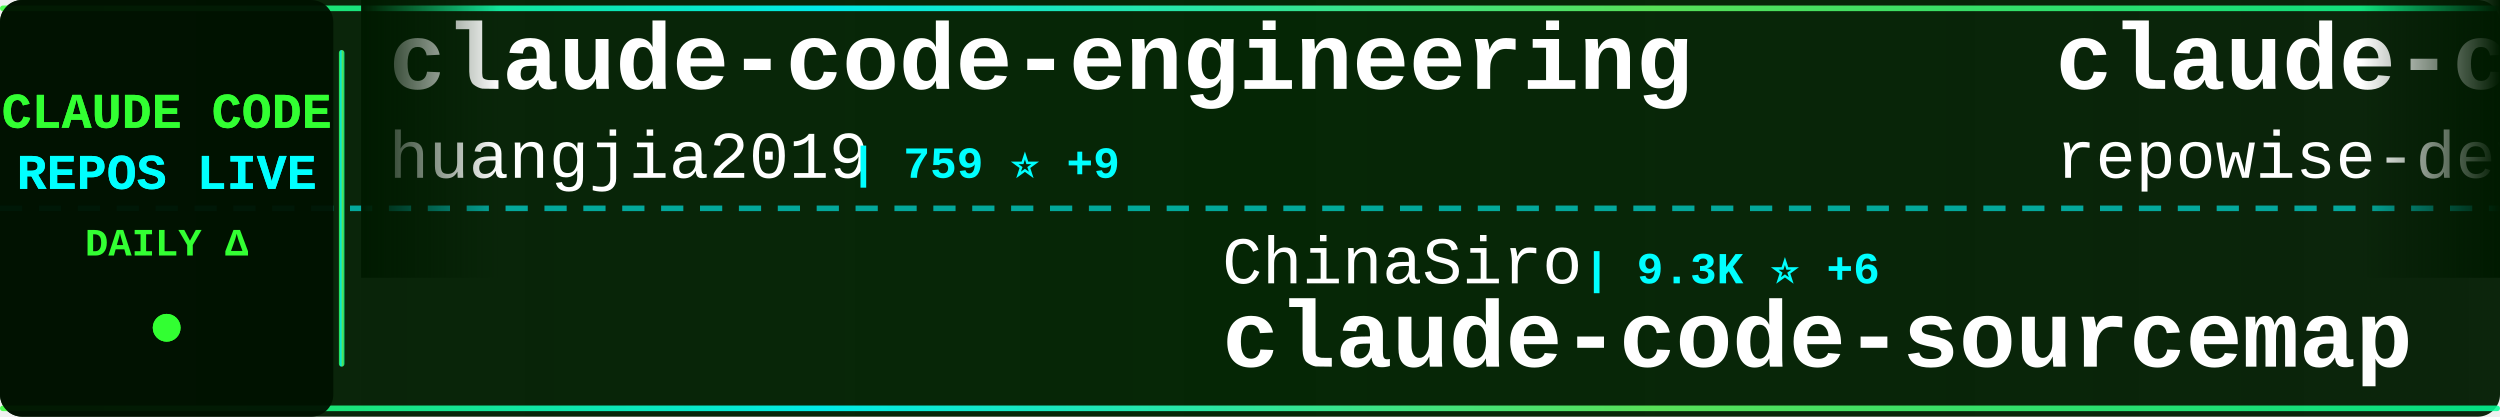
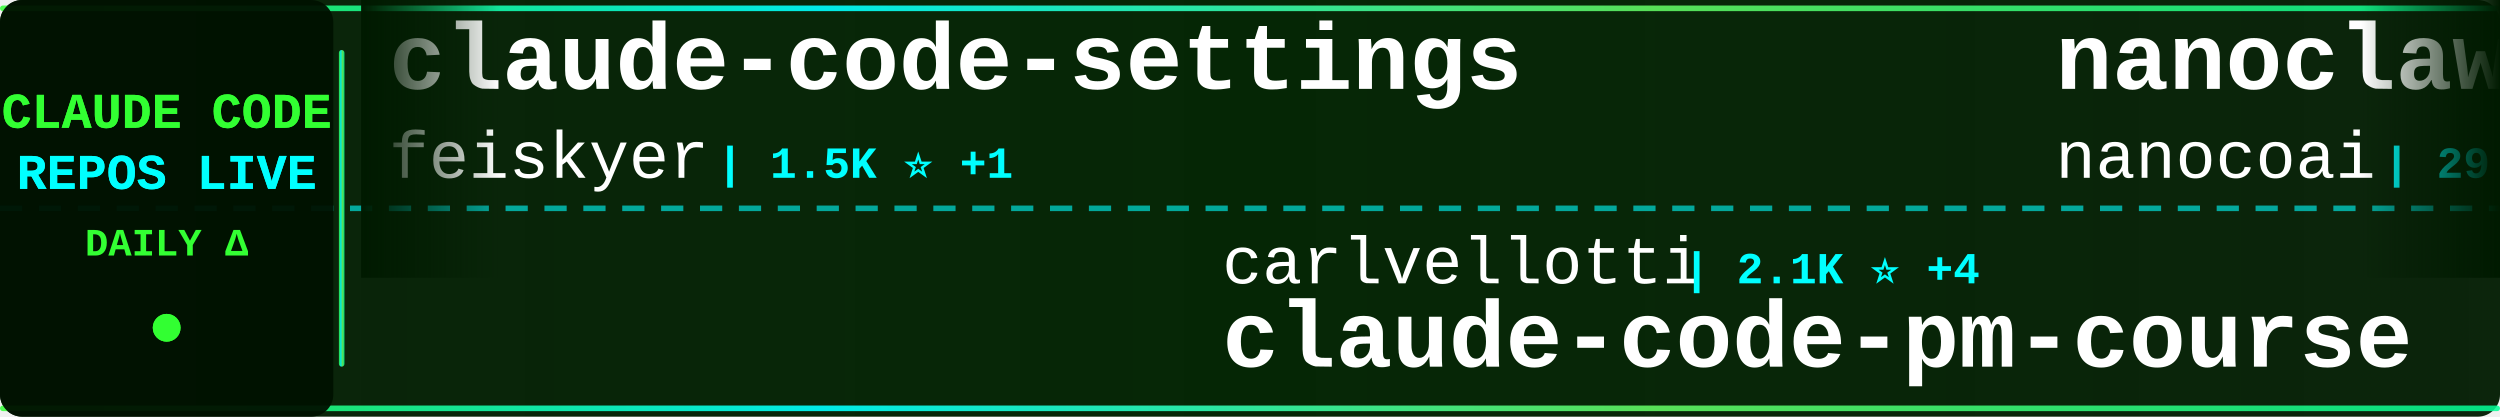
<svg xmlns="http://www.w3.org/2000/svg" width="900" height="150">
  <defs>
    <linearGradient id="tickerBg" x1="0%" y1="0%" x2="100%" y2="0%">
      <stop offset="0%" style="stop-color:#001a00;stop-opacity:0.95" />
      <stop offset="50%" style="stop-color:#002200;stop-opacity:0.98" />
      <stop offset="100%" style="stop-color:#001a00;stop-opacity:0.95" />
    </linearGradient>
    <linearGradient id="borderGrad" x1="0%" y1="0%" x2="100%" y2="0%">
      <stop offset="0%" style="stop-color:#33ff33;stop-opacity:0.85">
        <animate attributeName="stop-opacity" values="0.85;1;0.85" dur="2s" repeatCount="indefinite" />
      </stop>
      <stop offset="33%" style="stop-color:#00ffff;stop-opacity:0.9">
        <animate attributeName="stop-opacity" values="0.9;1;0.9" dur="2.2s" repeatCount="indefinite" />
      </stop>
      <stop offset="66%" style="stop-color:#66ff66;stop-opacity:0.85">
        <animate attributeName="stop-opacity" values="0.85;1;0.85" dur="1.8s" repeatCount="indefinite" />
      </stop>
      <stop offset="100%" style="stop-color:#00ff99;stop-opacity:0.85">
        <animate attributeName="stop-opacity" values="0.85;1;0.85" dur="2s" repeatCount="indefinite" />
      </stop>
    </linearGradient>
    <filter id="textGlow">
      <feGaussianBlur stdDeviation="0.1" result="coloredBlur" />
      <feMerge>
        <feMergeNode in="coloredBlur" />
        <feMergeNode in="SourceGraphic" />
      </feMerge>
    </filter>
    <filter id="metricGlow">
      <feGaussianBlur stdDeviation="0.2" result="coloredBlur" />
      <feMerge>
        <feMergeNode in="coloredBlur" />
        <feMergeNode in="SourceGraphic" />
      </feMerge>
    </filter>
    <linearGradient id="leftFade" x1="0%" y1="0%" x2="100%" y2="0%">
      <stop offset="0%" style="stop-color:#001a00;stop-opacity:1" />
      <stop offset="100%" style="stop-color:#001a00;stop-opacity:0" />
    </linearGradient>
    <linearGradient id="rightFade" x1="0%" y1="0%" x2="100%" y2="0%">
      <stop offset="0%" style="stop-color:#001a00;stop-opacity:0" />
      <stop offset="100%" style="stop-color:#001a00;stop-opacity:1" />
    </linearGradient>
  </defs>
  <rect width="900" height="150" fill="url(#tickerBg)" rx="8" />
  <rect x="0" y="2" width="900" height="2" fill="url(#borderGrad)" rx="1" />
  <rect x="0" y="146" width="900" height="2" fill="url(#borderGrad)" rx="1" />
  <line x1="0" y1="75" x2="900" y2="75" stroke="#00ffff" stroke-width="2" stroke-dasharray="8 6" opacity="0.6" />
  <rect x="0" y="0" width="120" height="150" fill="#001100" opacity="0.95" rx="8" />
  <text x="60" y="46" font-family="'Courier New', monospace" font-size="18" font-weight="bold" fill="#33ff33" text-anchor="middle" filter="url(#textGlow)">
    CLAUDE CODE
  </text>
  <text x="60" y="68" font-family="'Courier New', monospace" font-size="18" font-weight="bold" fill="#00ffff" text-anchor="middle" filter="url(#textGlow)">
    REPOS LIVE
  </text>
  <text x="60" y="92" font-family="'Courier New', monospace" font-size="14" font-weight="bold" fill="#33ff33" text-anchor="middle">
    DAILY Δ
  </text>
  <circle cx="60" cy="118" r="5" fill="#33ff33" filter="url(#metricGlow)">
    <animate attributeName="r" values="4;6;4" dur="1.5s" repeatCount="indefinite" />
    <animate attributeName="opacity" values="0.6;1;0.6" dur="1.5s" repeatCount="indefinite" />
  </circle>
  <rect x="122" y="18" width="2" height="114" fill="url(#borderGrad)" rx="1" />
  <clipPath id="tickerClip">
    <rect x="130" y="0" width="770" height="150" />
  </clipPath>
  <g clip-path="url(#tickerClip)">
    <g id="tickerItems">
      <animateTransform attributeName="transform" attributeType="XML" type="translate" from="0 0" to="-3000 0" dur="54s" repeatCount="indefinite" />
      <g transform="translate(0, 0)">
-         <text x="140" y="32" font-family="'Courier New', monospace" font-size="34" font-weight="bold" fill="#ffffff">claude-code-engineering</text>
-         <text x="140" y="64" font-family="'Courier New', monospace" font-size="24" font-weight="normal" fill="#ffffff" opacity="1.0">huangjia2019</text>
-         <text x="306" y="64" font-family="'Courier New', monospace" font-size="16" font-weight="bold" fill="#00ffff"> | 759 ⭐ +9</text>
+         <text x="140" y="32" font-family="'Courier New', monospace" font-size="34" font-weight="bold" fill="#ffffff">claude-code-settings</text>
+         <text x="140" y="64" font-family="'Courier New', monospace" font-size="24" font-weight="normal" fill="#ffffff" opacity="1.0">feiskyer</text>
+         <text x="258" y="64" font-family="'Courier New', monospace" font-size="16" font-weight="bold" fill="#00ffff"> | 1.5K ⭐ +1</text>
      </g>
      <g transform="translate(300, 0)">
-         <text x="140" y="102" font-family="'Courier New', monospace" font-size="24" font-weight="normal" fill="#ffffff" opacity="1.0">ChinaSiro</text>
-         <text x="270" y="102" font-family="'Courier New', monospace" font-size="16" font-weight="bold" fill="#00ffff"> | 9.3K ⭐ +6</text>
-         <text x="140" y="132" font-family="'Courier New', monospace" font-size="34" font-weight="bold" fill="#ffffff">claude-code-sourcemap</text>
+         <text x="140" y="102" font-family="'Courier New', monospace" font-size="24" font-weight="normal" fill="#ffffff" opacity="1.0">carlvellotti</text>
+         <text x="306" y="102" font-family="'Courier New', monospace" font-size="16" font-weight="bold" fill="#00ffff"> | 2.1K ⭐ +4</text>
+         <text x="140" y="132" font-family="'Courier New', monospace" font-size="34" font-weight="bold" fill="#ffffff">claude-code-pm-course</text>
      </g>
      <g transform="translate(600, 0)">
-         <text x="140" y="32" font-family="'Courier New', monospace" font-size="34" font-weight="bold" fill="#ffffff">claude-code-prompts</text>
-         <text x="140" y="64" font-family="'Courier New', monospace" font-size="24" font-weight="normal" fill="#ffffff" opacity="1.0">repowise-dev</text>
-         <text x="306" y="64" font-family="'Courier New', monospace" font-size="16" font-weight="bold" fill="#00ffff"> | 1.1K ⭐ +1</text>
+         <text x="140" y="32" font-family="'Courier New', monospace" font-size="34" font-weight="bold" fill="#ffffff">nanoclaw</text>
+         <text x="140" y="64" font-family="'Courier New', monospace" font-size="24" font-weight="normal" fill="#ffffff" opacity="1.0">nanocoai</text>
+         <text x="258" y="64" font-family="'Courier New', monospace" font-size="16" font-weight="bold" fill="#00ffff"> | 29.6K ⭐ +39</text>
      </g>
      <g transform="translate(900, 0)">
-         <text x="140" y="102" font-family="'Courier New', monospace" font-size="24" font-weight="normal" fill="#ffffff" opacity="1.0">feiskyer</text>
-         <text x="258" y="102" font-family="'Courier New', monospace" font-size="16" font-weight="bold" fill="#00ffff"> | 1.5K ⭐ +1</text>
-         <text x="140" y="132" font-family="'Courier New', monospace" font-size="34" font-weight="bold" fill="#ffffff">claude-code-settings</text>
+         <text x="140" y="102" font-family="'Courier New', monospace" font-size="24" font-weight="normal" fill="#ffffff" opacity="1.0">wanshuiyin</text>
+         <text x="282" y="102" font-family="'Courier New', monospace" font-size="16" font-weight="bold" fill="#00ffff"> | 11.2K ⭐ +66</text>
+         <text x="140" y="132" font-family="'Courier New', monospace" font-size="34" font-weight="bold" fill="#ffffff">Auto-claude-code-researc...</text>
      </g>
      <g transform="translate(1200, 0)">
-         <text x="140" y="32" font-family="'Courier New', monospace" font-size="34" font-weight="bold" fill="#ffffff">edmunds-claude-code</text>
-         <text x="140" y="64" font-family="'Courier New', monospace" font-size="24" font-weight="normal" fill="#ffffff" opacity="1.0">edmund-io</text>
-         <text x="270" y="64" font-family="'Courier New', monospace" font-size="16" font-weight="bold" fill="#00ffff"> | 1.4K ⭐</text>
+         <text x="140" y="32" font-family="'Courier New', monospace" font-size="34" font-weight="bold" fill="#ffffff">claude-code-from-scratch</text>
+         <text x="140" y="64" font-family="'Courier New', monospace" font-size="24" font-weight="normal" fill="#ffffff" opacity="1.0">Windy3f3f3f3f</text>
+         <text x="318" y="64" font-family="'Courier New', monospace" font-size="16" font-weight="bold" fill="#00ffff"> | 1.3K ⭐ +8</text>
      </g>
      <g transform="translate(1500, 0)">
+         <text x="140" y="102" font-family="'Courier New', monospace" font-size="24" font-weight="normal" fill="#ffffff" opacity="1.0">zebbern</text>
+         <text x="246" y="102" font-family="'Courier New', monospace" font-size="16" font-weight="bold" fill="#00ffff"> | 4.2K ⭐ +6</text>
+         <text x="140" y="132" font-family="'Courier New', monospace" font-size="34" font-weight="bold" fill="#ffffff">claude-code-guide</text>
+       </g>
+       <g transform="translate(1800, 0)">
+         <text x="140" y="32" font-family="'Courier New', monospace" font-size="34" font-weight="bold" fill="#ffffff">awesome-claude-code-tool...</text>
+         <text x="140" y="64" font-family="'Courier New', monospace" font-size="24" font-weight="normal" fill="#ffffff" opacity="1.0">rohitg00</text>
+         <text x="258" y="64" font-family="'Courier New', monospace" font-size="16" font-weight="bold" fill="#00ffff"> | 1.9K ⭐ +11</text>
+       </g>
+       <g transform="translate(2100, 0)">
        <text x="140" y="102" font-family="'Courier New', monospace" font-size="24" font-weight="normal" fill="#ffffff" opacity="1.0">JrCx7scC</text>
        <text x="258" y="102" font-family="'Courier New', monospace" font-size="16" font-weight="bold" fill="#00ffff"> | 369 ⭐ +1</text>
        <text x="140" y="132" font-family="'Courier New', monospace" font-size="34" font-weight="bold" fill="#ffffff">claude-code-source</text>
      </g>
-       <g transform="translate(1800, 0)">
-         <text x="140" y="32" font-family="'Courier New', monospace" font-size="34" font-weight="bold" fill="#ffffff">claude-code-base-action</text>
-         <text x="140" y="64" font-family="'Courier New', monospace" font-size="24" font-weight="normal" fill="#ffffff" opacity="1.0">anthropics</text>
-         <text x="282" y="64" font-family="'Courier New', monospace" font-size="16" font-weight="bold" fill="#00ffff"> | 858 ⭐ +2</text>
-       </g>
-       <g transform="translate(2100, 0)">
-         <text x="140" y="102" font-family="'Courier New', monospace" font-size="24" font-weight="normal" fill="#ffffff" opacity="1.0">oboard</text>
-         <text x="234" y="102" font-family="'Courier New', monospace" font-size="16" font-weight="bold" fill="#00ffff"> | 3.2K ⭐ +4</text>
-         <text x="140" y="132" font-family="'Courier New', monospace" font-size="34" font-weight="bold" fill="#ffffff">claude-code-rev</text>
-       </g>
      <g transform="translate(2400, 0)">
-         <text x="140" y="32" font-family="'Courier New', monospace" font-size="34" font-weight="bold" fill="#ffffff">Claude-code</text>
-         <text x="140" y="64" font-family="'Courier New', monospace" font-size="24" font-weight="normal" fill="#ffffff" opacity="1.0">fazxes</text>
-         <text x="234" y="64" font-family="'Courier New', monospace" font-size="16" font-weight="bold" fill="#00ffff"> | 218 ⭐</text>
+         <text x="140" y="32" font-family="'Courier New', monospace" font-size="34" font-weight="bold" fill="#ffffff">Claude-Code-Workflow</text>
+         <text x="140" y="64" font-family="'Courier New', monospace" font-size="24" font-weight="normal" fill="#ffffff" opacity="1.0">catlog22</text>
+         <text x="258" y="64" font-family="'Courier New', monospace" font-size="16" font-weight="bold" fill="#00ffff"> | 2.1K ⭐ +5</text>
      </g>
      <g transform="translate(2700, 0)">
-         <text x="140" y="102" font-family="'Courier New', monospace" font-size="24" font-weight="normal" fill="#ffffff" opacity="1.0">anthropics</text>
-         <text x="282" y="102" font-family="'Courier New', monospace" font-size="16" font-weight="bold" fill="#00ffff"> | 7.8K ⭐ +23</text>
-         <text x="140" y="132" font-family="'Courier New', monospace" font-size="34" font-weight="bold" fill="#ffffff">claude-code-action</text>
+         <text x="140" y="102" font-family="'Courier New', monospace" font-size="24" font-weight="normal" fill="#ffffff" opacity="1.0">liuup</text>
+         <text x="222" y="102" font-family="'Courier New', monospace" font-size="16" font-weight="bold" fill="#00ffff"> | 2.9K ⭐ +25</text>
+         <text x="140" y="132" font-family="'Courier New', monospace" font-size="34" font-weight="bold" fill="#ffffff">claude-code-analysis</text>
      </g>
      <g transform="translate(3000, 0)">
-         <text x="140" y="32" font-family="'Courier New', monospace" font-size="34" font-weight="bold" fill="#ffffff">claude-code-engineering</text>
-         <text x="140" y="64" font-family="'Courier New', monospace" font-size="24" font-weight="normal" fill="#ffffff" opacity="1.0">huangjia2019</text>
-         <text x="306" y="64" font-family="'Courier New', monospace" font-size="16" font-weight="bold" fill="#00ffff"> | 759 ⭐ +9</text>
+         <text x="140" y="32" font-family="'Courier New', monospace" font-size="34" font-weight="bold" fill="#ffffff">claude-code-settings</text>
+         <text x="140" y="64" font-family="'Courier New', monospace" font-size="24" font-weight="normal" fill="#ffffff" opacity="1.0">feiskyer</text>
+         <text x="258" y="64" font-family="'Courier New', monospace" font-size="16" font-weight="bold" fill="#00ffff"> | 1.5K ⭐ +1</text>
      </g>
      <g transform="translate(3300, 0)">
-         <text x="140" y="102" font-family="'Courier New', monospace" font-size="24" font-weight="normal" fill="#ffffff" opacity="1.0">ChinaSiro</text>
-         <text x="270" y="102" font-family="'Courier New', monospace" font-size="16" font-weight="bold" fill="#00ffff"> | 9.3K ⭐ +6</text>
-         <text x="140" y="132" font-family="'Courier New', monospace" font-size="34" font-weight="bold" fill="#ffffff">claude-code-sourcemap</text>
+         <text x="140" y="102" font-family="'Courier New', monospace" font-size="24" font-weight="normal" fill="#ffffff" opacity="1.0">carlvellotti</text>
+         <text x="306" y="102" font-family="'Courier New', monospace" font-size="16" font-weight="bold" fill="#00ffff"> | 2.1K ⭐ +4</text>
+         <text x="140" y="132" font-family="'Courier New', monospace" font-size="34" font-weight="bold" fill="#ffffff">claude-code-pm-course</text>
      </g>
      <g transform="translate(3600, 0)">
-         <text x="140" y="32" font-family="'Courier New', monospace" font-size="34" font-weight="bold" fill="#ffffff">claude-code-prompts</text>
-         <text x="140" y="64" font-family="'Courier New', monospace" font-size="24" font-weight="normal" fill="#ffffff" opacity="1.0">repowise-dev</text>
-         <text x="306" y="64" font-family="'Courier New', monospace" font-size="16" font-weight="bold" fill="#00ffff"> | 1.1K ⭐ +1</text>
+         <text x="140" y="32" font-family="'Courier New', monospace" font-size="34" font-weight="bold" fill="#ffffff">nanoclaw</text>
+         <text x="140" y="64" font-family="'Courier New', monospace" font-size="24" font-weight="normal" fill="#ffffff" opacity="1.0">nanocoai</text>
+         <text x="258" y="64" font-family="'Courier New', monospace" font-size="16" font-weight="bold" fill="#00ffff"> | 29.6K ⭐ +39</text>
      </g>
      <g transform="translate(3900, 0)">
-         <text x="140" y="102" font-family="'Courier New', monospace" font-size="24" font-weight="normal" fill="#ffffff" opacity="1.0">feiskyer</text>
-         <text x="258" y="102" font-family="'Courier New', monospace" font-size="16" font-weight="bold" fill="#00ffff"> | 1.5K ⭐ +1</text>
-         <text x="140" y="132" font-family="'Courier New', monospace" font-size="34" font-weight="bold" fill="#ffffff">claude-code-settings</text>
+         <text x="140" y="102" font-family="'Courier New', monospace" font-size="24" font-weight="normal" fill="#ffffff" opacity="1.0">wanshuiyin</text>
+         <text x="282" y="102" font-family="'Courier New', monospace" font-size="16" font-weight="bold" fill="#00ffff"> | 11.2K ⭐ +66</text>
+         <text x="140" y="132" font-family="'Courier New', monospace" font-size="34" font-weight="bold" fill="#ffffff">Auto-claude-code-researc...</text>
      </g>
    </g>
  </g>
  <rect x="130" y="0" width="50" height="100" fill="url(#leftFade)" />
  <rect x="850" y="0" width="50" height="100" fill="url(#rightFade)" />
</svg>
